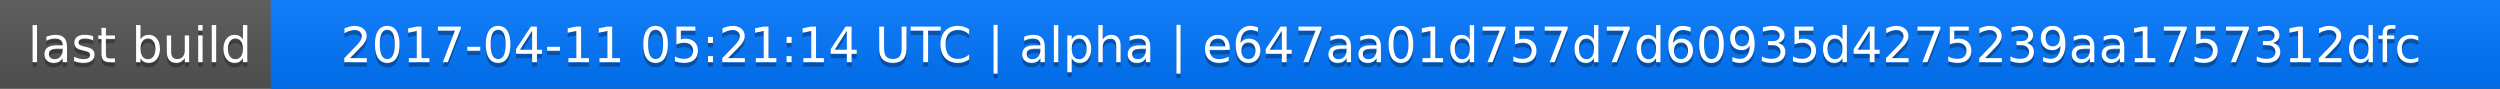
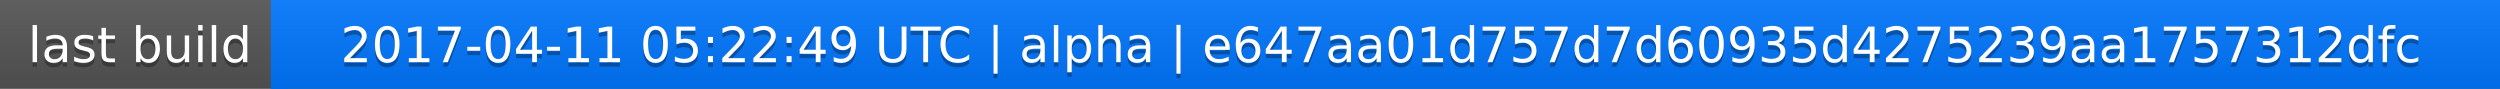
<svg xmlns="http://www.w3.org/2000/svg" width="563" height="20">
  <linearGradient id="a" x2="0" y2="100%">
    <stop offset="0" stop-color="#bbb" stop-opacity=".1" />
    <stop offset="1" stop-opacity=".1" />
  </linearGradient>
  <rect rx="0" width="563" height="20" fill="#555" />
  <rect rx="0" x="61" width="502" height="20" fill="#07f" />
  <path fill="#07f" d="M61 0h4v20h-4z" />
  <rect rx="0" width="563" height="20" fill="url(#a)" />
  <g fill="#fff" text-anchor="middle" font-family="DejaVu Sans,Verdana,Geneva,sans-serif" font-size="11">
    <text x="31.5" y="15" fill="#010101" fill-opacity=".3">last build</text>
    <text x="31.5" y="14">last build</text>
-     <text x="311" y="15" fill="#010101" fill-opacity=".3">2017-04-11 05:21:14 UTC | alpha | e647aa01d757d7d60935d4275239aa1757312dfc</text>
-     <text x="311" y="14">2017-04-11 05:21:14 UTC | alpha | e647aa01d757d7d60935d4275239aa1757312dfc</text>
+     <text x="311" y="15" fill="#010101" fill-opacity=".3">2017-04-11 05:22:49 UTC | alpha | e647aa01d757d7d60935d4275239aa1757312dfc</text>
+     <text x="311" y="14">2017-04-11 05:22:49 UTC | alpha | e647aa01d757d7d60935d4275239aa1757312dfc</text>
  </g>
</svg>
